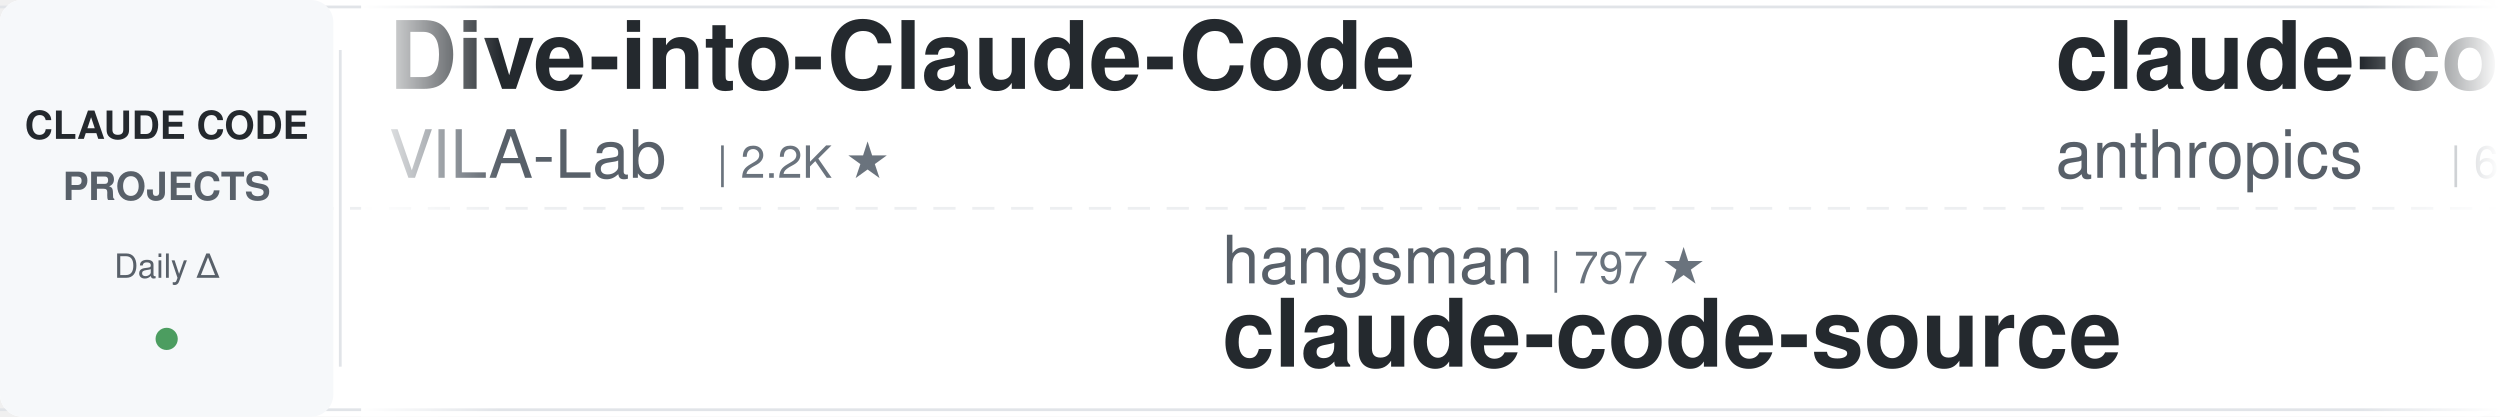
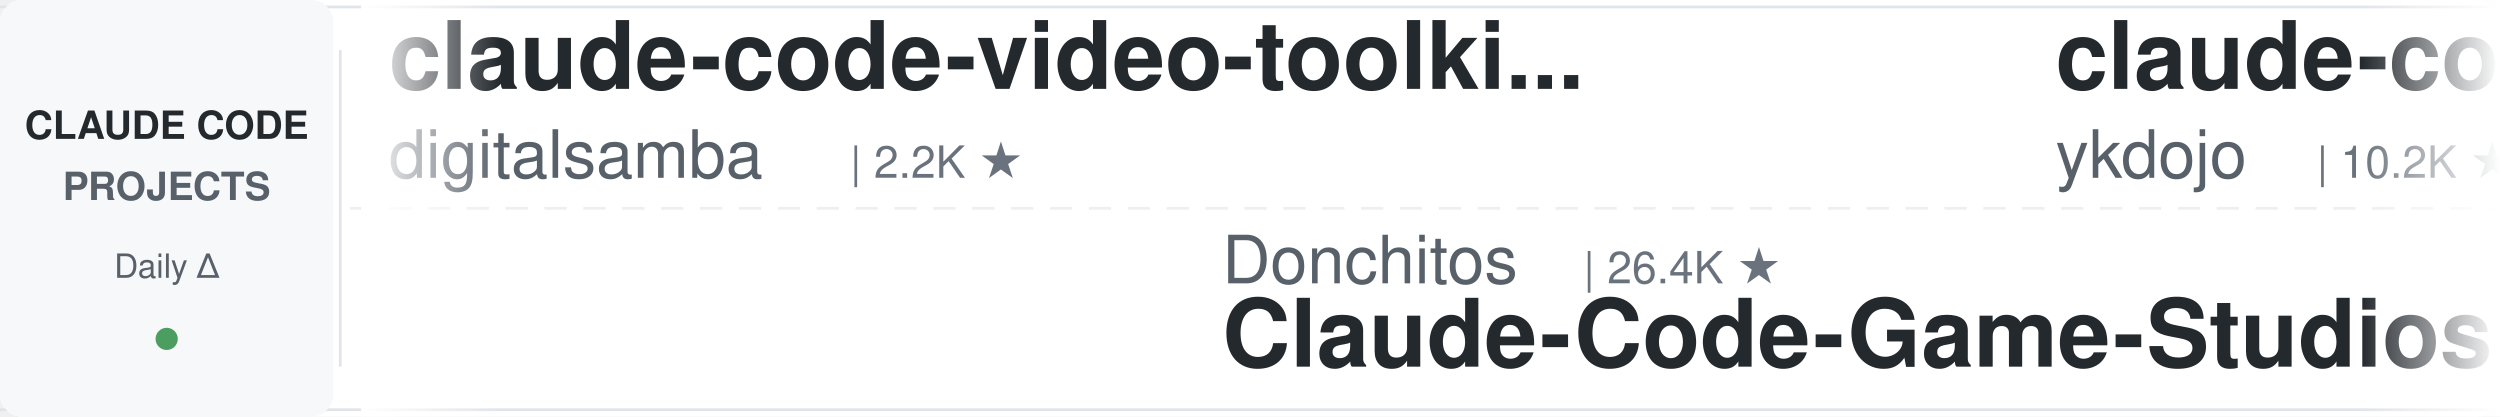
<svg xmlns="http://www.w3.org/2000/svg" width="900" height="150">
  <defs>
    <linearGradient id="leftFade" x1="0%" y1="0%" x2="100%" y2="0%">
      <stop offset="0%" style="stop-color:#ffffff;stop-opacity:1" />
      <stop offset="100%" style="stop-color:#ffffff;stop-opacity:0" />
    </linearGradient>
    <linearGradient id="rightFade" x1="0%" y1="0%" x2="100%" y2="0%">
      <stop offset="0%" style="stop-color:#ffffff;stop-opacity:0" />
      <stop offset="100%" style="stop-color:#ffffff;stop-opacity:1" />
    </linearGradient>
  </defs>
  <rect width="900" height="150" fill="#ffffff" rx="8" />
  <rect x="0" y="2" width="900" height="1" fill="#e1e4e8" />
  <rect x="0" y="147" width="900" height="1" fill="#e1e4e8" />
  <line x1="0" y1="75" x2="900" y2="75" stroke="#e1e4e8" stroke-width="1" stroke-dasharray="8 6" opacity="0.6" />
  <rect x="0" y="0" width="120" height="150" fill="#f6f8fa" rx="8" />
  <text x="60" y="50" font-family="-apple-system, BlinkMacSystemFont, 'Segoe UI', Helvetica, Arial, sans-serif" font-size="14" font-weight="600" fill="#24292e" text-anchor="middle">CLAUDE CODE</text>
  <text x="60" y="72" font-family="-apple-system, BlinkMacSystemFont, 'Segoe UI', Helvetica, Arial, sans-serif" font-size="14" font-weight="600" fill="#586069" text-anchor="middle">PROJECTS</text>
  <text x="60" y="100" font-family="-apple-system, BlinkMacSystemFont, 'Segoe UI', Helvetica, Arial, sans-serif" font-size="12" font-weight="500" fill="#586069" text-anchor="middle">Daily Δ</text>
  <circle cx="60" cy="122" r="4" fill="#22863a" opacity="0.8" />
  <rect x="122" y="18" width="1" height="114" fill="#e1e4e8" />
  <clipPath id="tickerClip">
    <rect x="130" y="0" width="770" height="150" />
  </clipPath>
  <g clip-path="url(#tickerClip)">
    <g id="tickerItems">
      <animateTransform attributeName="transform" attributeType="XML" type="translate" from="0 0" to="-3000 0" dur="54s" repeatCount="indefinite" />
      <g transform="translate(0, 0)">
-         <text x="140" y="32" font-family="-apple-system, BlinkMacSystemFont, 'Segoe UI', Helvetica, Arial, sans-serif" font-size="34" font-weight="600" fill="#24292e">Dive-into-Claude-Code</text>
-         <text x="140" y="64" font-family="-apple-system, BlinkMacSystemFont, 'Segoe UI', Helvetica, Arial, sans-serif" font-size="24" font-weight="400" fill="#586069">VILA-Lab</text>
-         <text x="258" y="64" font-family="-apple-system, BlinkMacSystemFont, 'Segoe UI', Helvetica, Arial, sans-serif" font-size="16" font-weight="500" fill="#6a737d">| 2.2K ★</text>
+         <text x="140" y="32" font-family="-apple-system, BlinkMacSystemFont, 'Segoe UI', Helvetica, Arial, sans-serif" font-size="34" font-weight="600" fill="#24292e">claude-code-video-toolki...</text>
+         <text x="140" y="64" font-family="-apple-system, BlinkMacSystemFont, 'Segoe UI', Helvetica, Arial, sans-serif" font-size="24" font-weight="400" fill="#586069">digitalsamba</text>
+         <text x="306" y="64" font-family="-apple-system, BlinkMacSystemFont, 'Segoe UI', Helvetica, Arial, sans-serif" font-size="16" font-weight="500" fill="#6a737d">| 2.2K ★</text>
      </g>
      <g transform="translate(300, 0)">
-         <text x="140" y="102" font-family="-apple-system, BlinkMacSystemFont, 'Segoe UI', Helvetica, Arial, sans-serif" font-size="24" font-weight="400" fill="#586069">hangsman</text>
-         <text x="258" y="102" font-family="-apple-system, BlinkMacSystemFont, 'Segoe UI', Helvetica, Arial, sans-serif" font-size="16" font-weight="500" fill="#6a737d">| 797 ★</text>
-         <text x="140" y="132" font-family="-apple-system, BlinkMacSystemFont, 'Segoe UI', Helvetica, Arial, sans-serif" font-size="34" font-weight="600" fill="#24292e">claude-code-source</text>
+         <text x="140" y="102" font-family="-apple-system, BlinkMacSystemFont, 'Segoe UI', Helvetica, Arial, sans-serif" font-size="24" font-weight="400" fill="#586069">Donchitos</text>
+         <text x="270" y="102" font-family="-apple-system, BlinkMacSystemFont, 'Segoe UI', Helvetica, Arial, sans-serif" font-size="16" font-weight="500" fill="#6a737d">| 26.4K ★</text>
+         <text x="140" y="132" font-family="-apple-system, BlinkMacSystemFont, 'Segoe UI', Helvetica, Arial, sans-serif" font-size="34" font-weight="600" fill="#24292e">Claude-Code-Game-Studios</text>
      </g>
      <g transform="translate(600, 0)">
-         <text x="140" y="32" font-family="-apple-system, BlinkMacSystemFont, 'Segoe UI', Helvetica, Arial, sans-serif" font-size="34" font-weight="600" fill="#24292e">claude-code-security-rev...</text>
-         <text x="140" y="64" font-family="-apple-system, BlinkMacSystemFont, 'Segoe UI', Helvetica, Arial, sans-serif" font-size="24" font-weight="400" fill="#586069">anthropics</text>
-         <text x="282" y="64" font-family="-apple-system, BlinkMacSystemFont, 'Segoe UI', Helvetica, Arial, sans-serif" font-size="16" font-weight="500" fill="#6a737d">| 6.4K ★</text>
+         <text x="140" y="32" font-family="-apple-system, BlinkMacSystemFont, 'Segoe UI', Helvetica, Arial, sans-serif" font-size="34" font-weight="600" fill="#24292e">claude-code-tips</text>
+         <text x="140" y="64" font-family="-apple-system, BlinkMacSystemFont, 'Segoe UI', Helvetica, Arial, sans-serif" font-size="24" font-weight="400" fill="#586069">ykdojo</text>
+         <text x="234" y="64" font-family="-apple-system, BlinkMacSystemFont, 'Segoe UI', Helvetica, Arial, sans-serif" font-size="16" font-weight="500" fill="#6a737d">| 10.2K ★</text>
      </g>
      <g transform="translate(900, 0)">
-         <text x="140" y="102" font-family="-apple-system, BlinkMacSystemFont, 'Segoe UI', Helvetica, Arial, sans-serif" font-size="24" font-weight="400" fill="#586069">luyao618</text>
-         <text x="258" y="102" font-family="-apple-system, BlinkMacSystemFont, 'Segoe UI', Helvetica, Arial, sans-serif" font-size="16" font-weight="500" fill="#6a737d">| 1.7K ★</text>
-         <text x="140" y="132" font-family="-apple-system, BlinkMacSystemFont, 'Segoe UI', Helvetica, Arial, sans-serif" font-size="34" font-weight="600" fill="#24292e">Claude-Code-Source-Study</text>
+         <text x="140" y="102" font-family="-apple-system, BlinkMacSystemFont, 'Segoe UI', Helvetica, Arial, sans-serif" font-size="24" font-weight="400" fill="#586069">nicedreamzapp</text>
+         <text x="318" y="102" font-family="-apple-system, BlinkMacSystemFont, 'Segoe UI', Helvetica, Arial, sans-serif" font-size="16" font-weight="500" fill="#6a737d">| 3.4K ★</text>
+         <text x="140" y="132" font-family="-apple-system, BlinkMacSystemFont, 'Segoe UI', Helvetica, Arial, sans-serif" font-size="34" font-weight="600" fill="#24292e">claude-code-local</text>
      </g>
      <g transform="translate(1200, 0)">
-         <text x="140" y="32" font-family="-apple-system, BlinkMacSystemFont, 'Segoe UI', Helvetica, Arial, sans-serif" font-size="34" font-weight="600" fill="#24292e">awesome-claude-code-plug...</text>
-         <text x="140" y="64" font-family="-apple-system, BlinkMacSystemFont, 'Segoe UI', Helvetica, Arial, sans-serif" font-size="24" font-weight="400" fill="#586069">ccplugins</text>
-         <text x="270" y="64" font-family="-apple-system, BlinkMacSystemFont, 'Segoe UI', Helvetica, Arial, sans-serif" font-size="16" font-weight="500" fill="#6a737d">| 972 ★</text>
+         <text x="140" y="32" font-family="-apple-system, BlinkMacSystemFont, 'Segoe UI', Helvetica, Arial, sans-serif" font-size="34" font-weight="600" fill="#24292e">claude-code-guide</text>
+         <text x="140" y="64" font-family="-apple-system, BlinkMacSystemFont, 'Segoe UI', Helvetica, Arial, sans-serif" font-size="24" font-weight="400" fill="#586069">zebbern</text>
+         <text x="246" y="64" font-family="-apple-system, BlinkMacSystemFont, 'Segoe UI', Helvetica, Arial, sans-serif" font-size="16" font-weight="500" fill="#6a737d">| 4.7K ★</text>
      </g>
      <g transform="translate(1500, 0)">
-         <text x="140" y="102" font-family="-apple-system, BlinkMacSystemFont, 'Segoe UI', Helvetica, Arial, sans-serif" font-size="24" font-weight="400" fill="#586069">affaan-m</text>
-         <text x="258" y="102" font-family="-apple-system, BlinkMacSystemFont, 'Segoe UI', Helvetica, Arial, sans-serif" font-size="16" font-weight="500" fill="#6a737d">| 278.8K ★</text>
-         <text x="140" y="132" font-family="-apple-system, BlinkMacSystemFont, 'Segoe UI', Helvetica, Arial, sans-serif" font-size="34" font-weight="600" fill="#24292e">ECC</text>
+         <text x="140" y="102" font-family="-apple-system, BlinkMacSystemFont, 'Segoe UI', Helvetica, Arial, sans-serif" font-size="24" font-weight="400" fill="#586069">LING71671</text>
+         <text x="270" y="102" font-family="-apple-system, BlinkMacSystemFont, 'Segoe UI', Helvetica, Arial, sans-serif" font-size="16" font-weight="500" fill="#6a737d">| 965 ★</text>
+         <text x="140" y="132" font-family="-apple-system, BlinkMacSystemFont, 'Segoe UI', Helvetica, Arial, sans-serif" font-size="34" font-weight="600" fill="#24292e">Open-ClaudeCode</text>
      </g>
      <g transform="translate(1800, 0)">
-         <text x="140" y="32" font-family="-apple-system, BlinkMacSystemFont, 'Segoe UI', Helvetica, Arial, sans-serif" font-size="34" font-weight="600" fill="#24292e">Auto-claude-code-researc...</text>
-         <text x="140" y="64" font-family="-apple-system, BlinkMacSystemFont, 'Segoe UI', Helvetica, Arial, sans-serif" font-size="24" font-weight="400" fill="#586069">wanshuiyin</text>
-         <text x="282" y="64" font-family="-apple-system, BlinkMacSystemFont, 'Segoe UI', Helvetica, Arial, sans-serif" font-size="16" font-weight="500" fill="#6a737d">| 17.4K ★</text>
+         <text x="140" y="32" font-family="-apple-system, BlinkMacSystemFont, 'Segoe UI', Helvetica, Arial, sans-serif" font-size="34" font-weight="600" fill="#24292e">claude-code-telegram</text>
+         <text x="140" y="64" font-family="-apple-system, BlinkMacSystemFont, 'Segoe UI', Helvetica, Arial, sans-serif" font-size="24" font-weight="400" fill="#586069">overwirehq</text>
+         <text x="282" y="64" font-family="-apple-system, BlinkMacSystemFont, 'Segoe UI', Helvetica, Arial, sans-serif" font-size="16" font-weight="500" fill="#6a737d">| 2.8K ★</text>
      </g>
      <g transform="translate(2100, 0)">
-         <text x="140" y="102" font-family="-apple-system, BlinkMacSystemFont, 'Segoe UI', Helvetica, Arial, sans-serif" font-size="24" font-weight="400" fill="#586069">daymade</text>
-         <text x="246" y="102" font-family="-apple-system, BlinkMacSystemFont, 'Segoe UI', Helvetica, Arial, sans-serif" font-size="16" font-weight="500" fill="#6a737d">| 1.5K ★</text>
-         <text x="140" y="132" font-family="-apple-system, BlinkMacSystemFont, 'Segoe UI', Helvetica, Arial, sans-serif" font-size="34" font-weight="600" fill="#24292e">claude-code-skills</text>
+         <text x="140" y="102" font-family="-apple-system, BlinkMacSystemFont, 'Segoe UI', Helvetica, Arial, sans-serif" font-size="24" font-weight="400" fill="#586069">alejandrobalderas</text>
+         <text x="366" y="102" font-family="-apple-system, BlinkMacSystemFont, 'Segoe UI', Helvetica, Arial, sans-serif" font-size="16" font-weight="500" fill="#6a737d">| 3.0K ★</text>
+         <text x="140" y="132" font-family="-apple-system, BlinkMacSystemFont, 'Segoe UI', Helvetica, Arial, sans-serif" font-size="34" font-weight="600" fill="#24292e">claude-code-from-source</text>
      </g>
      <g transform="translate(2400, 0)">
-         <text x="140" y="32" font-family="-apple-system, BlinkMacSystemFont, 'Segoe UI', Helvetica, Arial, sans-serif" font-size="34" font-weight="600" fill="#24292e">claude-code-settings</text>
-         <text x="140" y="64" font-family="-apple-system, BlinkMacSystemFont, 'Segoe UI', Helvetica, Arial, sans-serif" font-size="24" font-weight="400" fill="#586069">feiskyer</text>
-         <text x="258" y="64" font-family="-apple-system, BlinkMacSystemFont, 'Segoe UI', Helvetica, Arial, sans-serif" font-size="16" font-weight="500" fill="#6a737d">| 1.7K ★</text>
+         <text x="140" y="32" font-family="-apple-system, BlinkMacSystemFont, 'Segoe UI', Helvetica, Arial, sans-serif" font-size="34" font-weight="600" fill="#24292e">claude-code-router</text>
+         <text x="140" y="64" font-family="-apple-system, BlinkMacSystemFont, 'Segoe UI', Helvetica, Arial, sans-serif" font-size="24" font-weight="400" fill="#586069">musistudio</text>
+         <text x="282" y="64" font-family="-apple-system, BlinkMacSystemFont, 'Segoe UI', Helvetica, Arial, sans-serif" font-size="16" font-weight="500" fill="#6a737d">| 37.7K ★</text>
      </g>
      <g transform="translate(2700, 0)">
-         <text x="140" y="102" font-family="-apple-system, BlinkMacSystemFont, 'Segoe UI', Helvetica, Arial, sans-serif" font-size="24" font-weight="400" fill="#586069">darcyegb</text>
-         <text x="258" y="102" font-family="-apple-system, BlinkMacSystemFont, 'Segoe UI', Helvetica, Arial, sans-serif" font-size="16" font-weight="500" fill="#6a737d">| 776 ★</text>
-         <text x="140" y="132" font-family="-apple-system, BlinkMacSystemFont, 'Segoe UI', Helvetica, Arial, sans-serif" font-size="34" font-weight="600" fill="#24292e">ClaudeCodeAgents</text>
+         <text x="140" y="102" font-family="-apple-system, BlinkMacSystemFont, 'Segoe UI', Helvetica, Arial, sans-serif" font-size="24" font-weight="400" fill="#586069">simonw</text>
+         <text x="234" y="102" font-family="-apple-system, BlinkMacSystemFont, 'Segoe UI', Helvetica, Arial, sans-serif" font-size="16" font-weight="500" fill="#6a737d">| 1.7K ★</text>
+         <text x="140" y="132" font-family="-apple-system, BlinkMacSystemFont, 'Segoe UI', Helvetica, Arial, sans-serif" font-size="34" font-weight="600" fill="#24292e">claude-code-transcripts</text>
      </g>
      <g transform="translate(3000, 0)">
-         <text x="140" y="32" font-family="-apple-system, BlinkMacSystemFont, 'Segoe UI', Helvetica, Arial, sans-serif" font-size="34" font-weight="600" fill="#24292e">Dive-into-Claude-Code</text>
-         <text x="140" y="64" font-family="-apple-system, BlinkMacSystemFont, 'Segoe UI', Helvetica, Arial, sans-serif" font-size="24" font-weight="400" fill="#586069">VILA-Lab</text>
-         <text x="258" y="64" font-family="-apple-system, BlinkMacSystemFont, 'Segoe UI', Helvetica, Arial, sans-serif" font-size="16" font-weight="500" fill="#6a737d">| 2.2K ★</text>
+         <text x="140" y="32" font-family="-apple-system, BlinkMacSystemFont, 'Segoe UI', Helvetica, Arial, sans-serif" font-size="34" font-weight="600" fill="#24292e">claude-code-video-toolki...</text>
+         <text x="140" y="64" font-family="-apple-system, BlinkMacSystemFont, 'Segoe UI', Helvetica, Arial, sans-serif" font-size="24" font-weight="400" fill="#586069">digitalsamba</text>
+         <text x="306" y="64" font-family="-apple-system, BlinkMacSystemFont, 'Segoe UI', Helvetica, Arial, sans-serif" font-size="16" font-weight="500" fill="#6a737d">| 2.2K ★</text>
      </g>
      <g transform="translate(3300, 0)">
-         <text x="140" y="102" font-family="-apple-system, BlinkMacSystemFont, 'Segoe UI', Helvetica, Arial, sans-serif" font-size="24" font-weight="400" fill="#586069">hangsman</text>
-         <text x="258" y="102" font-family="-apple-system, BlinkMacSystemFont, 'Segoe UI', Helvetica, Arial, sans-serif" font-size="16" font-weight="500" fill="#6a737d">| 797 ★</text>
-         <text x="140" y="132" font-family="-apple-system, BlinkMacSystemFont, 'Segoe UI', Helvetica, Arial, sans-serif" font-size="34" font-weight="600" fill="#24292e">claude-code-source</text>
+         <text x="140" y="102" font-family="-apple-system, BlinkMacSystemFont, 'Segoe UI', Helvetica, Arial, sans-serif" font-size="24" font-weight="400" fill="#586069">Donchitos</text>
+         <text x="270" y="102" font-family="-apple-system, BlinkMacSystemFont, 'Segoe UI', Helvetica, Arial, sans-serif" font-size="16" font-weight="500" fill="#6a737d">| 26.4K ★</text>
+         <text x="140" y="132" font-family="-apple-system, BlinkMacSystemFont, 'Segoe UI', Helvetica, Arial, sans-serif" font-size="34" font-weight="600" fill="#24292e">Claude-Code-Game-Studios</text>
      </g>
      <g transform="translate(3600, 0)">
-         <text x="140" y="32" font-family="-apple-system, BlinkMacSystemFont, 'Segoe UI', Helvetica, Arial, sans-serif" font-size="34" font-weight="600" fill="#24292e">claude-code-security-rev...</text>
-         <text x="140" y="64" font-family="-apple-system, BlinkMacSystemFont, 'Segoe UI', Helvetica, Arial, sans-serif" font-size="24" font-weight="400" fill="#586069">anthropics</text>
-         <text x="282" y="64" font-family="-apple-system, BlinkMacSystemFont, 'Segoe UI', Helvetica, Arial, sans-serif" font-size="16" font-weight="500" fill="#6a737d">| 6.4K ★</text>
+         <text x="140" y="32" font-family="-apple-system, BlinkMacSystemFont, 'Segoe UI', Helvetica, Arial, sans-serif" font-size="34" font-weight="600" fill="#24292e">claude-code-tips</text>
+         <text x="140" y="64" font-family="-apple-system, BlinkMacSystemFont, 'Segoe UI', Helvetica, Arial, sans-serif" font-size="24" font-weight="400" fill="#586069">ykdojo</text>
+         <text x="234" y="64" font-family="-apple-system, BlinkMacSystemFont, 'Segoe UI', Helvetica, Arial, sans-serif" font-size="16" font-weight="500" fill="#6a737d">| 10.2K ★</text>
      </g>
      <g transform="translate(3900, 0)">
-         <text x="140" y="102" font-family="-apple-system, BlinkMacSystemFont, 'Segoe UI', Helvetica, Arial, sans-serif" font-size="24" font-weight="400" fill="#586069">luyao618</text>
-         <text x="258" y="102" font-family="-apple-system, BlinkMacSystemFont, 'Segoe UI', Helvetica, Arial, sans-serif" font-size="16" font-weight="500" fill="#6a737d">| 1.7K ★</text>
-         <text x="140" y="132" font-family="-apple-system, BlinkMacSystemFont, 'Segoe UI', Helvetica, Arial, sans-serif" font-size="34" font-weight="600" fill="#24292e">Claude-Code-Source-Study</text>
+         <text x="140" y="102" font-family="-apple-system, BlinkMacSystemFont, 'Segoe UI', Helvetica, Arial, sans-serif" font-size="24" font-weight="400" fill="#586069">nicedreamzapp</text>
+         <text x="318" y="102" font-family="-apple-system, BlinkMacSystemFont, 'Segoe UI', Helvetica, Arial, sans-serif" font-size="16" font-weight="500" fill="#6a737d">| 3.4K ★</text>
+         <text x="140" y="132" font-family="-apple-system, BlinkMacSystemFont, 'Segoe UI', Helvetica, Arial, sans-serif" font-size="34" font-weight="600" fill="#24292e">claude-code-local</text>
      </g>
    </g>
  </g>
  <rect x="130" y="0" width="50" height="150" fill="url(#leftFade)" />
  <rect x="850" y="0" width="50" height="150" fill="url(#rightFade)" />
</svg>
